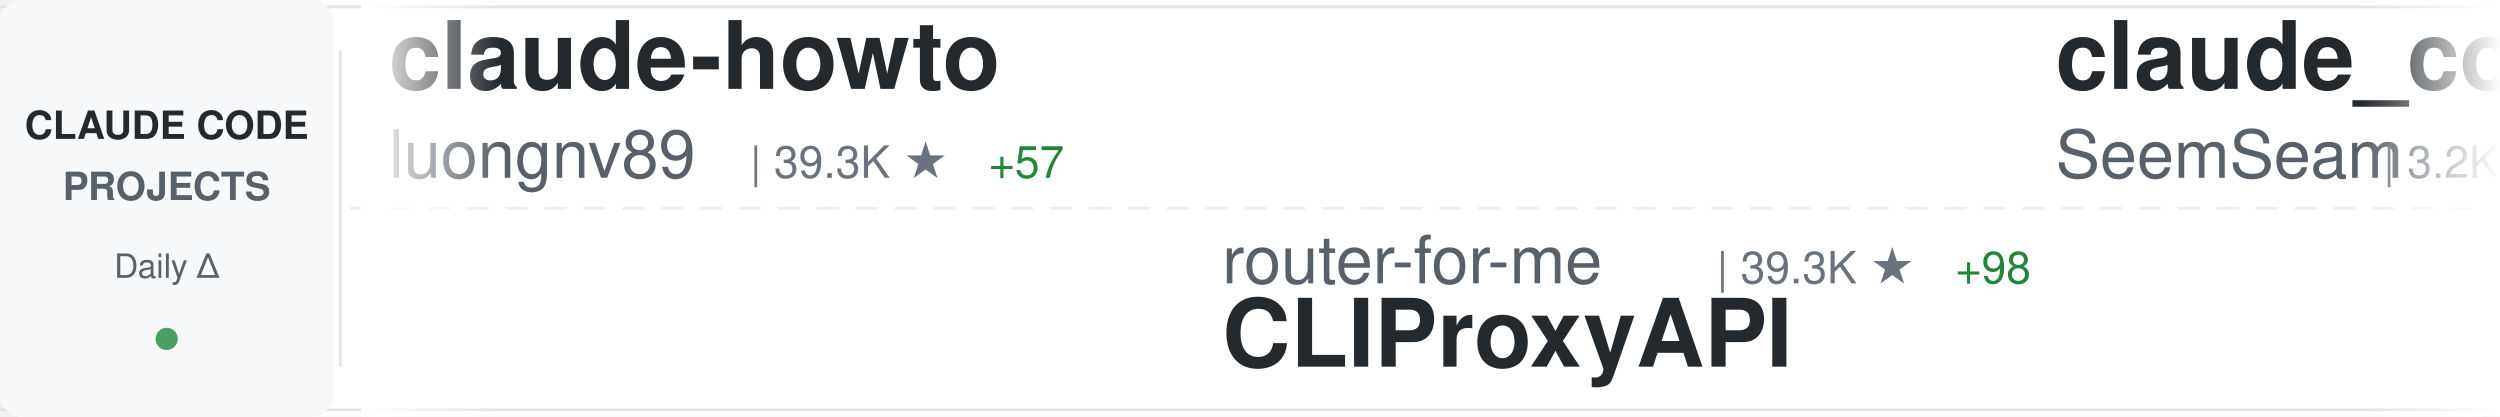
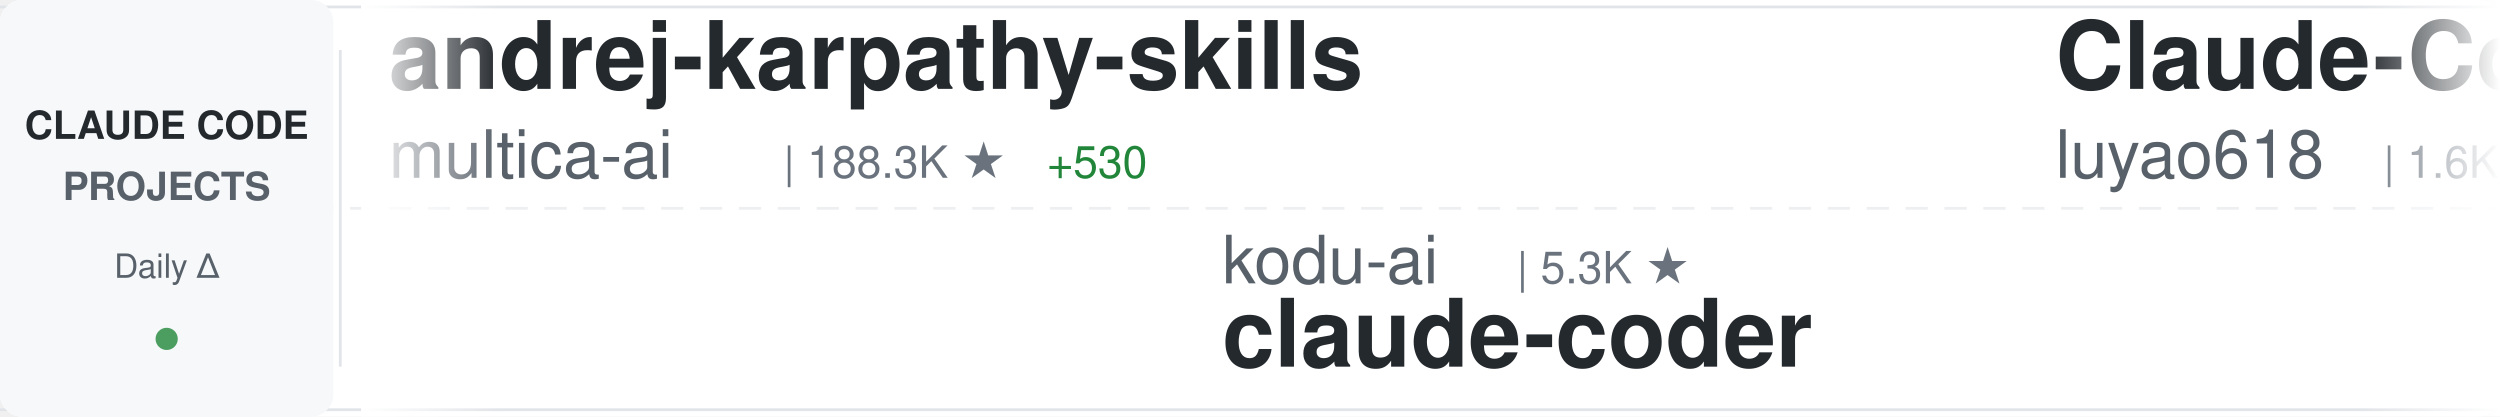
<svg xmlns="http://www.w3.org/2000/svg" width="900" height="150">
  <defs>
    <linearGradient id="awesomeLeftFade" x1="0%" y1="0%" x2="100%" y2="0%">
      <stop offset="0%" style="stop-color:#ffffff;stop-opacity:1" />
      <stop offset="100%" style="stop-color:#ffffff;stop-opacity:0" />
    </linearGradient>
    <linearGradient id="awesomeRightFade" x1="0%" y1="0%" x2="100%" y2="0%">
      <stop offset="0%" style="stop-color:#ffffff;stop-opacity:0" />
      <stop offset="100%" style="stop-color:#ffffff;stop-opacity:1" />
    </linearGradient>
  </defs>
  <rect width="900" height="150" fill="#ffffff" rx="8" />
  <rect x="0" y="2" width="900" height="1" fill="#e1e4e8" />
  <rect x="0" y="147" width="900" height="1" fill="#e1e4e8" />
  <line x1="0" y1="75" x2="900" y2="75" stroke="#e1e4e8" stroke-width="1" stroke-dasharray="8 6" opacity="0.6" />
  <rect x="0" y="0" width="120" height="150" fill="#f6f8fa" rx="8" />
  <text x="60" y="50" font-family="-apple-system, BlinkMacSystemFont, 'Segoe UI', Helvetica, Arial, sans-serif" font-size="14" font-weight="600" fill="#24292e" text-anchor="middle">CLAUDE CODE</text>
  <text x="60" y="72" font-family="-apple-system, BlinkMacSystemFont, 'Segoe UI', Helvetica, Arial, sans-serif" font-size="14" font-weight="600" fill="#586069" text-anchor="middle">PROJECTS</text>
  <text x="60" y="100" font-family="-apple-system, BlinkMacSystemFont, 'Segoe UI', Helvetica, Arial, sans-serif" font-size="12" font-weight="500" fill="#586069" text-anchor="middle">Daily Δ</text>
  <circle cx="60" cy="122" r="4" fill="#22863a" opacity="0.8" />
  <rect x="122" y="18" width="1" height="114" fill="#e1e4e8" />
  <clipPath id="awesomeTickerClip">
    <rect x="130" y="0" width="770" height="150" />
  </clipPath>
  <g clip-path="url(#awesomeTickerClip)">
    <g id="awesomeTickerItems">
      <animateTransform attributeName="transform" attributeType="XML" type="translate" from="0 0" to="-3000 0" dur="54s" repeatCount="indefinite" />
      <g transform="translate(0, 0)">
-         <text x="140" y="32" font-family="-apple-system, BlinkMacSystemFont, 'Segoe UI', Helvetica, Arial, sans-serif" font-size="34" font-weight="600" fill="#24292e">claude-howto</text>
-         <text x="140" y="64" font-family="-apple-system, BlinkMacSystemFont, 'Segoe UI', Helvetica, Arial, sans-serif" font-size="24" font-weight="400" fill="#586069">luongnv89</text>
-         <text x="270" y="64" font-family="-apple-system, BlinkMacSystemFont, 'Segoe UI', Helvetica, Arial, sans-serif" font-size="16" font-weight="500" fill="#6a737d">| 39.3K ★</text>
-         <text x="356" y="64" font-family="-apple-system, BlinkMacSystemFont, 'Segoe UI', Helvetica, Arial, sans-serif" font-size="16" font-weight="500" fill="#22863a"> +57</text>
+         <text x="140" y="32" font-family="-apple-system, BlinkMacSystemFont, 'Segoe UI', Helvetica, Arial, sans-serif" font-size="34" font-weight="600" fill="#24292e">andrej-karpathy-skills</text>
+         <text x="140" y="64" font-family="-apple-system, BlinkMacSystemFont, 'Segoe UI', Helvetica, Arial, sans-serif" font-size="24" font-weight="400" fill="#586069">multica-ai</text>
+         <text x="282" y="64" font-family="-apple-system, BlinkMacSystemFont, 'Segoe UI', Helvetica, Arial, sans-serif" font-size="16" font-weight="500" fill="#6a737d">| 188.3K ★</text>
+         <text x="377" y="64" font-family="-apple-system, BlinkMacSystemFont, 'Segoe UI', Helvetica, Arial, sans-serif" font-size="16" font-weight="500" fill="#22863a"> +530</text>
      </g>
      <g transform="translate(300, 0)">
-         <text x="140" y="102" font-family="-apple-system, BlinkMacSystemFont, 'Segoe UI', Helvetica, Arial, sans-serif" font-size="24" font-weight="400" fill="#586069">router-for-me</text>
-         <text x="318" y="102" font-family="-apple-system, BlinkMacSystemFont, 'Segoe UI', Helvetica, Arial, sans-serif" font-size="16" font-weight="500" fill="#6a737d">| 39.3K ★</text>
-         <text x="404" y="102" font-family="-apple-system, BlinkMacSystemFont, 'Segoe UI', Helvetica, Arial, sans-serif" font-size="16" font-weight="500" fill="#22863a"> +98</text>
-         <text x="140" y="132" font-family="-apple-system, BlinkMacSystemFont, 'Segoe UI', Helvetica, Arial, sans-serif" font-size="34" font-weight="600" fill="#24292e">CLIProxyAPI</text>
+         <text x="140" y="102" font-family="-apple-system, BlinkMacSystemFont, 'Segoe UI', Helvetica, Arial, sans-serif" font-size="24" font-weight="400" fill="#586069">kodu-ai</text>
+         <text x="246" y="102" font-family="-apple-system, BlinkMacSystemFont, 'Segoe UI', Helvetica, Arial, sans-serif" font-size="16" font-weight="500" fill="#6a737d">| 5.3K ★</text>
+         <text x="140" y="132" font-family="-apple-system, BlinkMacSystemFont, 'Segoe UI', Helvetica, Arial, sans-serif" font-size="34" font-weight="600" fill="#24292e">claude-coder</text>
      </g>
      <g transform="translate(600, 0)">
-         <text x="140" y="32" font-family="-apple-system, BlinkMacSystemFont, 'Segoe UI', Helvetica, Arial, sans-serif" font-size="34" font-weight="600" fill="#24292e">claude_codex_bridge</text>
-         <text x="140" y="64" font-family="-apple-system, BlinkMacSystemFont, 'Segoe UI', Helvetica, Arial, sans-serif" font-size="24" font-weight="400" fill="#586069">SeemSeam</text>
-         <text x="258" y="64" font-family="-apple-system, BlinkMacSystemFont, 'Segoe UI', Helvetica, Arial, sans-serif" font-size="16" font-weight="500" fill="#6a737d">| 3.2K ★</text>
-         <text x="335" y="64" font-family="-apple-system, BlinkMacSystemFont, 'Segoe UI', Helvetica, Arial, sans-serif" font-size="16" font-weight="500" fill="#22863a"> +8</text>
+         <text x="140" y="32" font-family="-apple-system, BlinkMacSystemFont, 'Segoe UI', Helvetica, Arial, sans-serif" font-size="34" font-weight="600" fill="#24292e">Claude-Code-Source-Study</text>
+         <text x="140" y="64" font-family="-apple-system, BlinkMacSystemFont, 'Segoe UI', Helvetica, Arial, sans-serif" font-size="24" font-weight="400" fill="#586069">luyao618</text>
+         <text x="258" y="64" font-family="-apple-system, BlinkMacSystemFont, 'Segoe UI', Helvetica, Arial, sans-serif" font-size="16" font-weight="500" fill="#6a737d">| 1.6K ★</text>
+         <text x="335" y="64" font-family="-apple-system, BlinkMacSystemFont, 'Segoe UI', Helvetica, Arial, sans-serif" font-size="16" font-weight="500" fill="#22863a"> +4</text>
      </g>
      <g transform="translate(900, 0)">
-         <text x="140" y="102" font-family="-apple-system, BlinkMacSystemFont, 'Segoe UI', Helvetica, Arial, sans-serif" font-size="24" font-weight="400" fill="#586069">disler</text>
-         <text x="234" y="102" font-family="-apple-system, BlinkMacSystemFont, 'Segoe UI', Helvetica, Arial, sans-serif" font-size="16" font-weight="500" fill="#6a737d">| 3.8K ★</text>
-         <text x="140" y="132" font-family="-apple-system, BlinkMacSystemFont, 'Segoe UI', Helvetica, Arial, sans-serif" font-size="34" font-weight="600" fill="#24292e">claude-code-hooks-master...</text>
+         <text x="140" y="102" font-family="-apple-system, BlinkMacSystemFont, 'Segoe UI', Helvetica, Arial, sans-serif" font-size="24" font-weight="400" fill="#586069">ChinaSiro</text>
+         <text x="270" y="102" font-family="-apple-system, BlinkMacSystemFont, 'Segoe UI', Helvetica, Arial, sans-serif" font-size="16" font-weight="500" fill="#6a737d">| 9.5K ★</text>
+         <text x="347" y="102" font-family="-apple-system, BlinkMacSystemFont, 'Segoe UI', Helvetica, Arial, sans-serif" font-size="16" font-weight="500" fill="#22863a"> +3</text>
+         <text x="140" y="132" font-family="-apple-system, BlinkMacSystemFont, 'Segoe UI', Helvetica, Arial, sans-serif" font-size="34" font-weight="600" fill="#24292e">claude-code-sourcemap</text>
      </g>
      <g transform="translate(1200, 0)">
-         <text x="140" y="32" font-family="-apple-system, BlinkMacSystemFont, 'Segoe UI', Helvetica, Arial, sans-serif" font-size="34" font-weight="600" fill="#24292e">claude-code-best-practic...</text>
-         <text x="140" y="64" font-family="-apple-system, BlinkMacSystemFont, 'Segoe UI', Helvetica, Arial, sans-serif" font-size="24" font-weight="400" fill="#586069">shanraisshan</text>
-         <text x="306" y="64" font-family="-apple-system, BlinkMacSystemFont, 'Segoe UI', Helvetica, Arial, sans-serif" font-size="16" font-weight="500" fill="#6a737d">| 62.1K ★</text>
-         <text x="392" y="64" font-family="-apple-system, BlinkMacSystemFont, 'Segoe UI', Helvetica, Arial, sans-serif" font-size="16" font-weight="500" fill="#22863a"> +90</text>
+         <text x="140" y="32" font-family="-apple-system, BlinkMacSystemFont, 'Segoe UI', Helvetica, Arial, sans-serif" font-size="34" font-weight="600" fill="#24292e">claude-code-pm-course</text>
+         <text x="140" y="64" font-family="-apple-system, BlinkMacSystemFont, 'Segoe UI', Helvetica, Arial, sans-serif" font-size="24" font-weight="400" fill="#586069">carlvellotti</text>
+         <text x="306" y="64" font-family="-apple-system, BlinkMacSystemFont, 'Segoe UI', Helvetica, Arial, sans-serif" font-size="16" font-weight="500" fill="#6a737d">| 2.1K ★</text>
+         <text x="383" y="64" font-family="-apple-system, BlinkMacSystemFont, 'Segoe UI', Helvetica, Arial, sans-serif" font-size="16" font-weight="500" fill="#22863a"> +3</text>
      </g>
      <g transform="translate(1500, 0)">
-         <text x="140" y="102" font-family="-apple-system, BlinkMacSystemFont, 'Segoe UI', Helvetica, Arial, sans-serif" font-size="24" font-weight="400" fill="#586069">musistudio</text>
-         <text x="282" y="102" font-family="-apple-system, BlinkMacSystemFont, 'Segoe UI', Helvetica, Arial, sans-serif" font-size="16" font-weight="500" fill="#6a737d">| 35.6K ★</text>
-         <text x="368" y="102" font-family="-apple-system, BlinkMacSystemFont, 'Segoe UI', Helvetica, Arial, sans-serif" font-size="16" font-weight="500" fill="#22863a"> +29</text>
-         <text x="140" y="132" font-family="-apple-system, BlinkMacSystemFont, 'Segoe UI', Helvetica, Arial, sans-serif" font-size="34" font-weight="600" fill="#24292e">claude-code-router</text>
+         <text x="140" y="102" font-family="-apple-system, BlinkMacSystemFont, 'Segoe UI', Helvetica, Arial, sans-serif" font-size="24" font-weight="400" fill="#586069">alejandrobalderas</text>
+         <text x="366" y="102" font-family="-apple-system, BlinkMacSystemFont, 'Segoe UI', Helvetica, Arial, sans-serif" font-size="16" font-weight="500" fill="#6a737d">| 2.4K ★</text>
+         <text x="443" y="102" font-family="-apple-system, BlinkMacSystemFont, 'Segoe UI', Helvetica, Arial, sans-serif" font-size="16" font-weight="500" fill="#22863a"> +5</text>
+         <text x="140" y="132" font-family="-apple-system, BlinkMacSystemFont, 'Segoe UI', Helvetica, Arial, sans-serif" font-size="34" font-weight="600" fill="#24292e">claude-code-from-source</text>
      </g>
      <g transform="translate(1800, 0)">
-         <text x="140" y="32" font-family="-apple-system, BlinkMacSystemFont, 'Segoe UI', Helvetica, Arial, sans-serif" font-size="34" font-weight="600" fill="#24292e">claude-code-action</text>
-         <text x="140" y="64" font-family="-apple-system, BlinkMacSystemFont, 'Segoe UI', Helvetica, Arial, sans-serif" font-size="24" font-weight="400" fill="#586069">anthropics</text>
-         <text x="282" y="64" font-family="-apple-system, BlinkMacSystemFont, 'Segoe UI', Helvetica, Arial, sans-serif" font-size="16" font-weight="500" fill="#6a737d">| 8.3K ★</text>
-         <text x="359" y="64" font-family="-apple-system, BlinkMacSystemFont, 'Segoe UI', Helvetica, Arial, sans-serif" font-size="16" font-weight="500" fill="#22863a"> +13</text>
+         <text x="140" y="32" font-family="-apple-system, BlinkMacSystemFont, 'Segoe UI', Helvetica, Arial, sans-serif" font-size="34" font-weight="600" fill="#24292e">ClaudeCode</text>
+         <text x="140" y="64" font-family="-apple-system, BlinkMacSystemFont, 'Segoe UI', Helvetica, Arial, sans-serif" font-size="24" font-weight="400" fill="#586069">guanshan</text>
+         <text x="258" y="64" font-family="-apple-system, BlinkMacSystemFont, 'Segoe UI', Helvetica, Arial, sans-serif" font-size="16" font-weight="500" fill="#6a737d">| 61 ★</text>
      </g>
      <g transform="translate(2100, 0)">
-         <text x="140" y="102" font-family="-apple-system, BlinkMacSystemFont, 'Segoe UI', Helvetica, Arial, sans-serif" font-size="24" font-weight="400" fill="#586069">darcyegb</text>
-         <text x="258" y="102" font-family="-apple-system, BlinkMacSystemFont, 'Segoe UI', Helvetica, Arial, sans-serif" font-size="16" font-weight="500" fill="#6a737d">| 743 ★</text>
-         <text x="140" y="132" font-family="-apple-system, BlinkMacSystemFont, 'Segoe UI', Helvetica, Arial, sans-serif" font-size="34" font-weight="600" fill="#24292e">ClaudeCodeAgents</text>
+         <text x="140" y="102" font-family="-apple-system, BlinkMacSystemFont, 'Segoe UI', Helvetica, Arial, sans-serif" font-size="24" font-weight="400" fill="#586069">luongnv89</text>
+         <text x="270" y="102" font-family="-apple-system, BlinkMacSystemFont, 'Segoe UI', Helvetica, Arial, sans-serif" font-size="16" font-weight="500" fill="#6a737d">| 39.3K ★</text>
+         <text x="356" y="102" font-family="-apple-system, BlinkMacSystemFont, 'Segoe UI', Helvetica, Arial, sans-serif" font-size="16" font-weight="500" fill="#22863a"> +56</text>
+         <text x="140" y="132" font-family="-apple-system, BlinkMacSystemFont, 'Segoe UI', Helvetica, Arial, sans-serif" font-size="34" font-weight="600" fill="#24292e">claude-howto</text>
      </g>
      <g transform="translate(2400, 0)">
-         <text x="140" y="32" font-family="-apple-system, BlinkMacSystemFont, 'Segoe UI', Helvetica, Arial, sans-serif" font-size="34" font-weight="600" fill="#24292e">ECC</text>
-         <text x="140" y="64" font-family="-apple-system, BlinkMacSystemFont, 'Segoe UI', Helvetica, Arial, sans-serif" font-size="24" font-weight="400" fill="#586069">affaan-m</text>
-         <text x="258" y="64" font-family="-apple-system, BlinkMacSystemFont, 'Segoe UI', Helvetica, Arial, sans-serif" font-size="16" font-weight="500" fill="#6a737d">| 226.4K ★</text>
-         <text x="353" y="64" font-family="-apple-system, BlinkMacSystemFont, 'Segoe UI', Helvetica, Arial, sans-serif" font-size="16" font-weight="500" fill="#22863a"> +325</text>
+         <text x="140" y="32" font-family="-apple-system, BlinkMacSystemFont, 'Segoe UI', Helvetica, Arial, sans-serif" font-size="34" font-weight="600" fill="#24292e">claude-code-proxy</text>
+         <text x="140" y="64" font-family="-apple-system, BlinkMacSystemFont, 'Segoe UI', Helvetica, Arial, sans-serif" font-size="24" font-weight="400" fill="#586069">fuergaosi233</text>
+         <text x="306" y="64" font-family="-apple-system, BlinkMacSystemFont, 'Segoe UI', Helvetica, Arial, sans-serif" font-size="16" font-weight="500" fill="#6a737d">| 2.7K ★</text>
+         <text x="383" y="64" font-family="-apple-system, BlinkMacSystemFont, 'Segoe UI', Helvetica, Arial, sans-serif" font-size="16" font-weight="500" fill="#22863a"> +2</text>
      </g>
      <g transform="translate(2700, 0)">
-         <text x="140" y="102" font-family="-apple-system, BlinkMacSystemFont, 'Segoe UI', Helvetica, Arial, sans-serif" font-size="24" font-weight="400" fill="#586069">Maciek-roboblog</text>
-         <text x="342" y="102" font-family="-apple-system, BlinkMacSystemFont, 'Segoe UI', Helvetica, Arial, sans-serif" font-size="16" font-weight="500" fill="#6a737d">| 8.4K ★</text>
-         <text x="419" y="102" font-family="-apple-system, BlinkMacSystemFont, 'Segoe UI', Helvetica, Arial, sans-serif" font-size="16" font-weight="500" fill="#22863a"> +3</text>
-         <text x="140" y="132" font-family="-apple-system, BlinkMacSystemFont, 'Segoe UI', Helvetica, Arial, sans-serif" font-size="34" font-weight="600" fill="#24292e">Claude-Code-Usage-Monito...</text>
+         <text x="140" y="102" font-family="-apple-system, BlinkMacSystemFont, 'Segoe UI', Helvetica, Arial, sans-serif" font-size="24" font-weight="400" fill="#586069">lintsinghua</text>
+         <text x="294" y="102" font-family="-apple-system, BlinkMacSystemFont, 'Segoe UI', Helvetica, Arial, sans-serif" font-size="16" font-weight="500" fill="#6a737d">| 3.9K ★</text>
+         <text x="371" y="102" font-family="-apple-system, BlinkMacSystemFont, 'Segoe UI', Helvetica, Arial, sans-serif" font-size="16" font-weight="500" fill="#22863a"> +12</text>
+         <text x="140" y="132" font-family="-apple-system, BlinkMacSystemFont, 'Segoe UI', Helvetica, Arial, sans-serif" font-size="34" font-weight="600" fill="#24292e">claude-code-book</text>
      </g>
      <g transform="translate(3000, 0)">
-         <text x="140" y="32" font-family="-apple-system, BlinkMacSystemFont, 'Segoe UI', Helvetica, Arial, sans-serif" font-size="34" font-weight="600" fill="#24292e">claude-howto</text>
-         <text x="140" y="64" font-family="-apple-system, BlinkMacSystemFont, 'Segoe UI', Helvetica, Arial, sans-serif" font-size="24" font-weight="400" fill="#586069">luongnv89</text>
-         <text x="270" y="64" font-family="-apple-system, BlinkMacSystemFont, 'Segoe UI', Helvetica, Arial, sans-serif" font-size="16" font-weight="500" fill="#6a737d">| 39.3K ★</text>
-         <text x="356" y="64" font-family="-apple-system, BlinkMacSystemFont, 'Segoe UI', Helvetica, Arial, sans-serif" font-size="16" font-weight="500" fill="#22863a"> +57</text>
+         <text x="140" y="32" font-family="-apple-system, BlinkMacSystemFont, 'Segoe UI', Helvetica, Arial, sans-serif" font-size="34" font-weight="600" fill="#24292e">andrej-karpathy-skills</text>
+         <text x="140" y="64" font-family="-apple-system, BlinkMacSystemFont, 'Segoe UI', Helvetica, Arial, sans-serif" font-size="24" font-weight="400" fill="#586069">multica-ai</text>
+         <text x="282" y="64" font-family="-apple-system, BlinkMacSystemFont, 'Segoe UI', Helvetica, Arial, sans-serif" font-size="16" font-weight="500" fill="#6a737d">| 188.3K ★</text>
+         <text x="377" y="64" font-family="-apple-system, BlinkMacSystemFont, 'Segoe UI', Helvetica, Arial, sans-serif" font-size="16" font-weight="500" fill="#22863a"> +530</text>
      </g>
      <g transform="translate(3300, 0)">
-         <text x="140" y="102" font-family="-apple-system, BlinkMacSystemFont, 'Segoe UI', Helvetica, Arial, sans-serif" font-size="24" font-weight="400" fill="#586069">router-for-me</text>
-         <text x="318" y="102" font-family="-apple-system, BlinkMacSystemFont, 'Segoe UI', Helvetica, Arial, sans-serif" font-size="16" font-weight="500" fill="#6a737d">| 39.3K ★</text>
-         <text x="404" y="102" font-family="-apple-system, BlinkMacSystemFont, 'Segoe UI', Helvetica, Arial, sans-serif" font-size="16" font-weight="500" fill="#22863a"> +98</text>
-         <text x="140" y="132" font-family="-apple-system, BlinkMacSystemFont, 'Segoe UI', Helvetica, Arial, sans-serif" font-size="34" font-weight="600" fill="#24292e">CLIProxyAPI</text>
+         <text x="140" y="102" font-family="-apple-system, BlinkMacSystemFont, 'Segoe UI', Helvetica, Arial, sans-serif" font-size="24" font-weight="400" fill="#586069">kodu-ai</text>
+         <text x="246" y="102" font-family="-apple-system, BlinkMacSystemFont, 'Segoe UI', Helvetica, Arial, sans-serif" font-size="16" font-weight="500" fill="#6a737d">| 5.3K ★</text>
+         <text x="140" y="132" font-family="-apple-system, BlinkMacSystemFont, 'Segoe UI', Helvetica, Arial, sans-serif" font-size="34" font-weight="600" fill="#24292e">claude-coder</text>
      </g>
      <g transform="translate(3600, 0)">
-         <text x="140" y="32" font-family="-apple-system, BlinkMacSystemFont, 'Segoe UI', Helvetica, Arial, sans-serif" font-size="34" font-weight="600" fill="#24292e">claude_codex_bridge</text>
-         <text x="140" y="64" font-family="-apple-system, BlinkMacSystemFont, 'Segoe UI', Helvetica, Arial, sans-serif" font-size="24" font-weight="400" fill="#586069">SeemSeam</text>
-         <text x="258" y="64" font-family="-apple-system, BlinkMacSystemFont, 'Segoe UI', Helvetica, Arial, sans-serif" font-size="16" font-weight="500" fill="#6a737d">| 3.2K ★</text>
-         <text x="335" y="64" font-family="-apple-system, BlinkMacSystemFont, 'Segoe UI', Helvetica, Arial, sans-serif" font-size="16" font-weight="500" fill="#22863a"> +8</text>
+         <text x="140" y="32" font-family="-apple-system, BlinkMacSystemFont, 'Segoe UI', Helvetica, Arial, sans-serif" font-size="34" font-weight="600" fill="#24292e">Claude-Code-Source-Study</text>
+         <text x="140" y="64" font-family="-apple-system, BlinkMacSystemFont, 'Segoe UI', Helvetica, Arial, sans-serif" font-size="24" font-weight="400" fill="#586069">luyao618</text>
+         <text x="258" y="64" font-family="-apple-system, BlinkMacSystemFont, 'Segoe UI', Helvetica, Arial, sans-serif" font-size="16" font-weight="500" fill="#6a737d">| 1.6K ★</text>
+         <text x="335" y="64" font-family="-apple-system, BlinkMacSystemFont, 'Segoe UI', Helvetica, Arial, sans-serif" font-size="16" font-weight="500" fill="#22863a"> +4</text>
      </g>
      <g transform="translate(3900, 0)">
-         <text x="140" y="102" font-family="-apple-system, BlinkMacSystemFont, 'Segoe UI', Helvetica, Arial, sans-serif" font-size="24" font-weight="400" fill="#586069">disler</text>
-         <text x="234" y="102" font-family="-apple-system, BlinkMacSystemFont, 'Segoe UI', Helvetica, Arial, sans-serif" font-size="16" font-weight="500" fill="#6a737d">| 3.8K ★</text>
-         <text x="140" y="132" font-family="-apple-system, BlinkMacSystemFont, 'Segoe UI', Helvetica, Arial, sans-serif" font-size="34" font-weight="600" fill="#24292e">claude-code-hooks-master...</text>
+         <text x="140" y="102" font-family="-apple-system, BlinkMacSystemFont, 'Segoe UI', Helvetica, Arial, sans-serif" font-size="24" font-weight="400" fill="#586069">ChinaSiro</text>
+         <text x="270" y="102" font-family="-apple-system, BlinkMacSystemFont, 'Segoe UI', Helvetica, Arial, sans-serif" font-size="16" font-weight="500" fill="#6a737d">| 9.5K ★</text>
+         <text x="347" y="102" font-family="-apple-system, BlinkMacSystemFont, 'Segoe UI', Helvetica, Arial, sans-serif" font-size="16" font-weight="500" fill="#22863a"> +3</text>
+         <text x="140" y="132" font-family="-apple-system, BlinkMacSystemFont, 'Segoe UI', Helvetica, Arial, sans-serif" font-size="34" font-weight="600" fill="#24292e">claude-code-sourcemap</text>
      </g>
    </g>
  </g>
  <rect x="130" y="0" width="50" height="150" fill="url(#awesomeLeftFade)" />
  <rect x="850" y="0" width="50" height="150" fill="url(#awesomeRightFade)" />
</svg>
